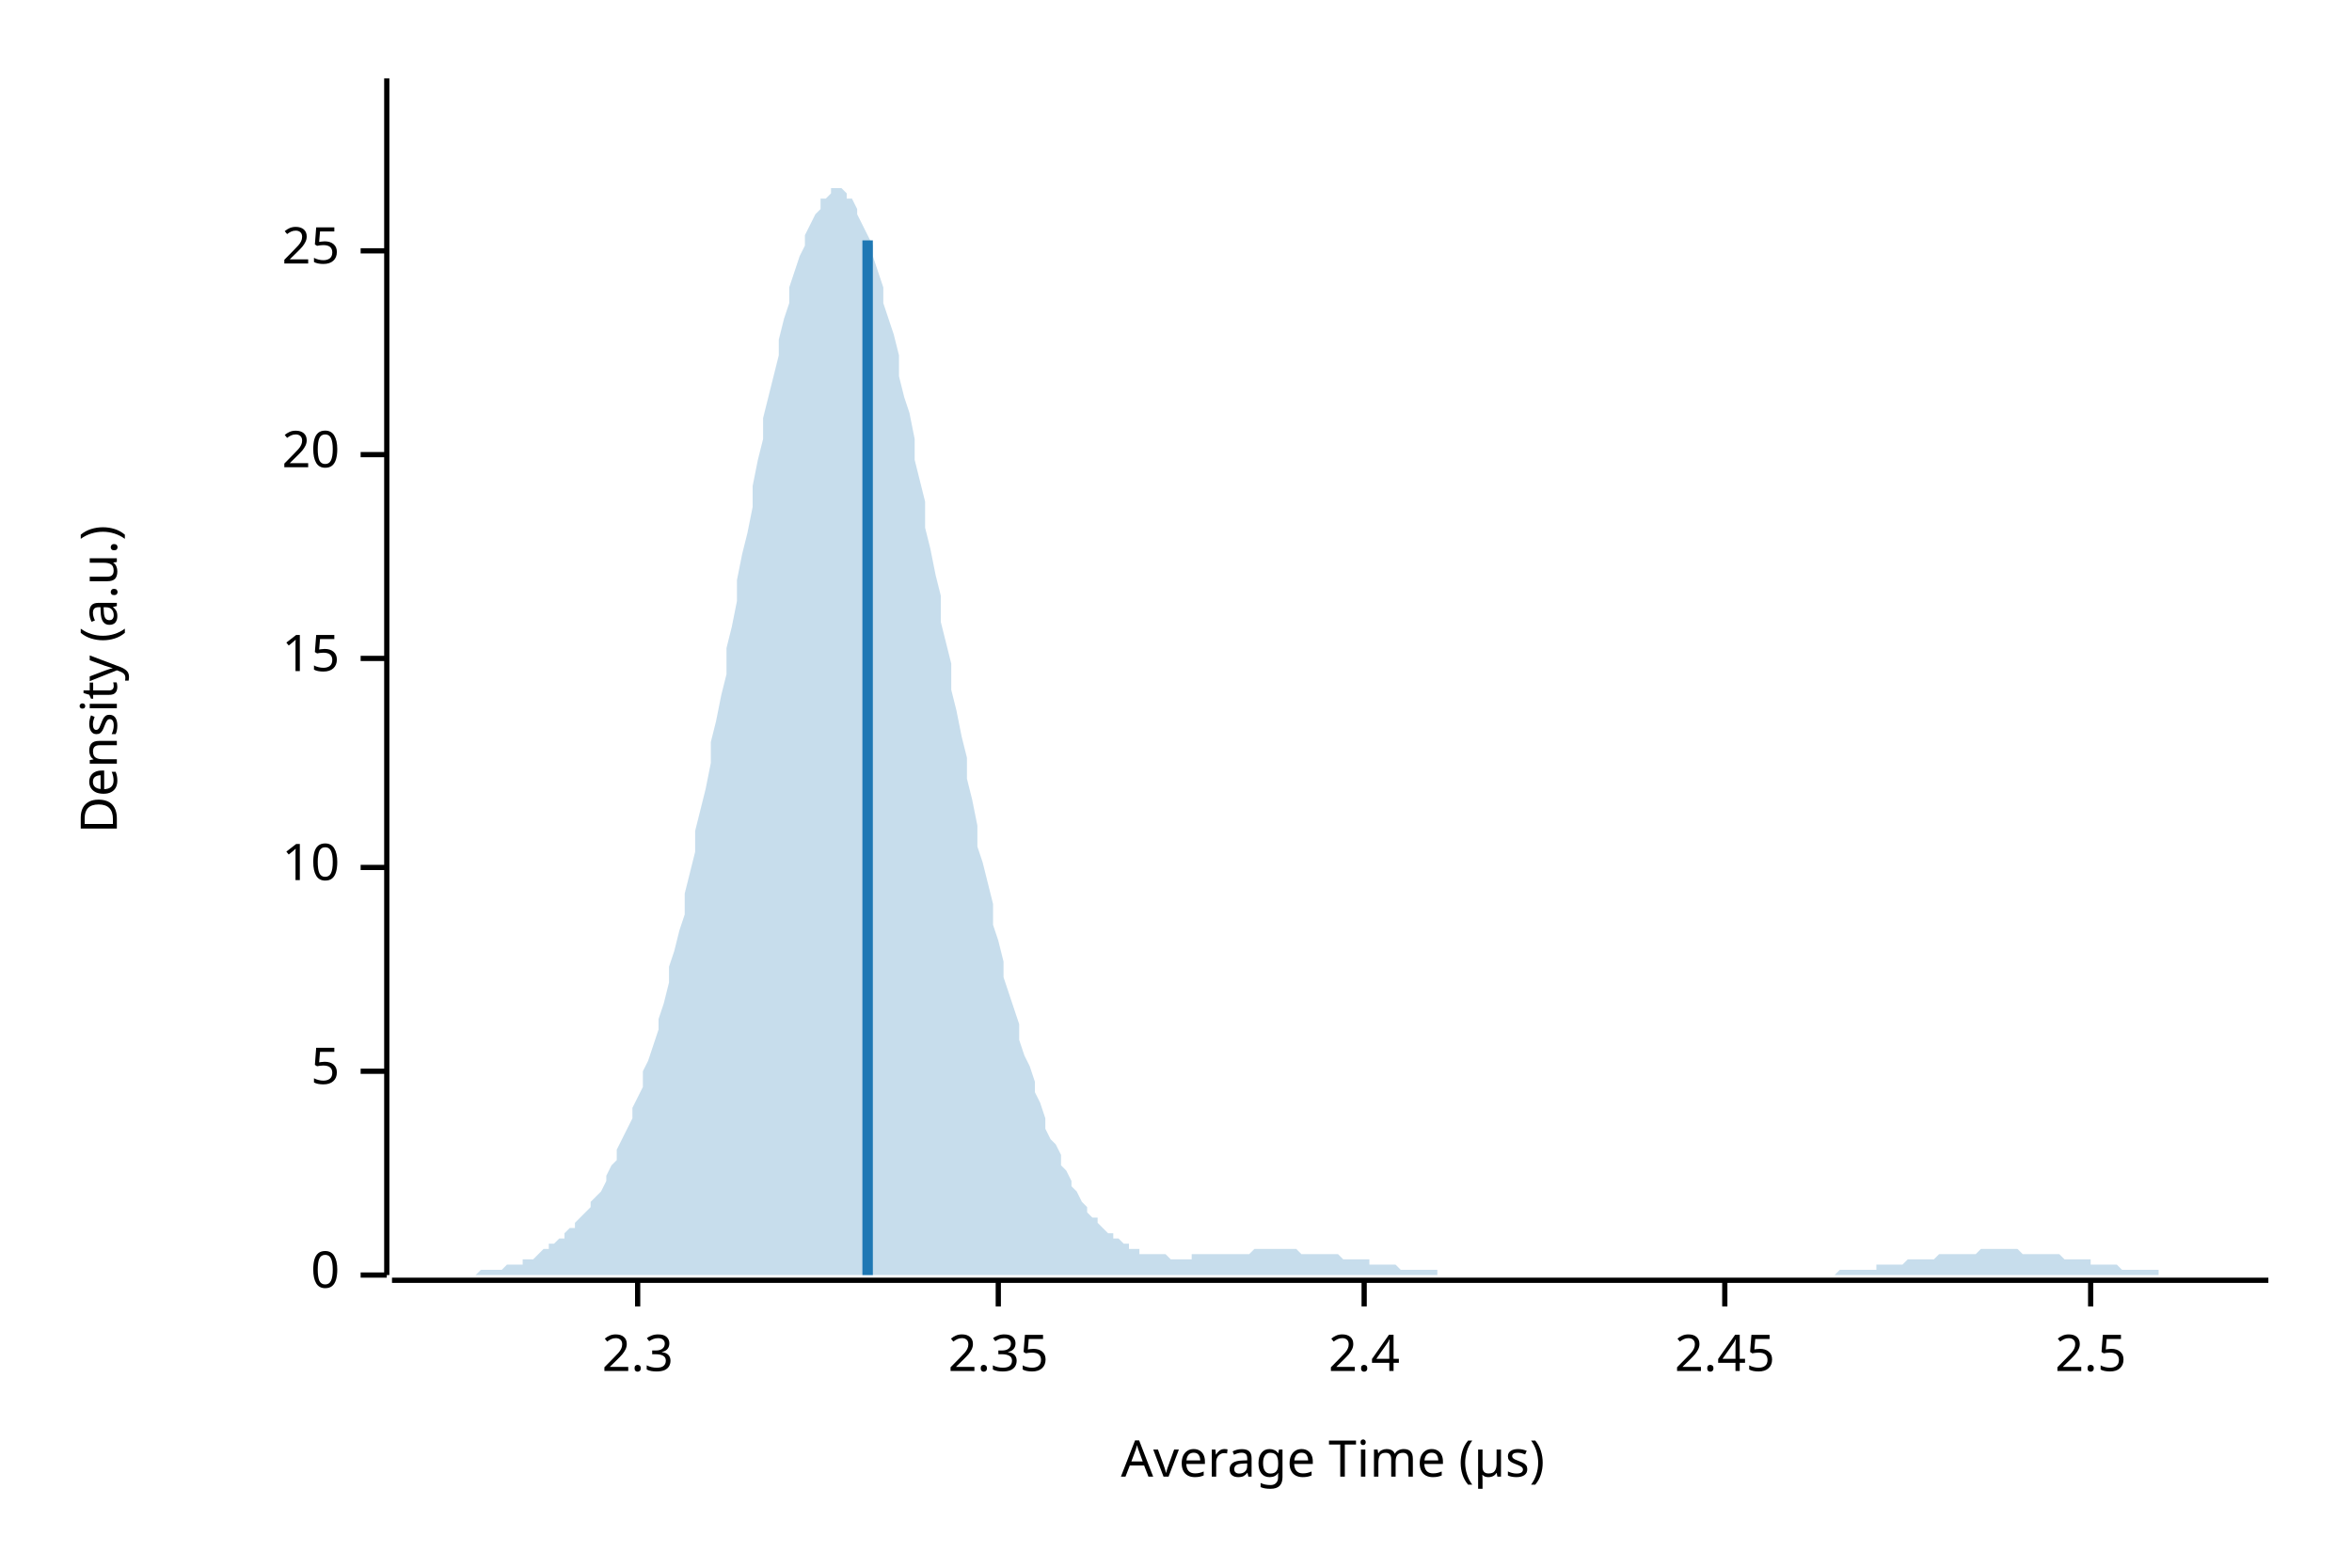
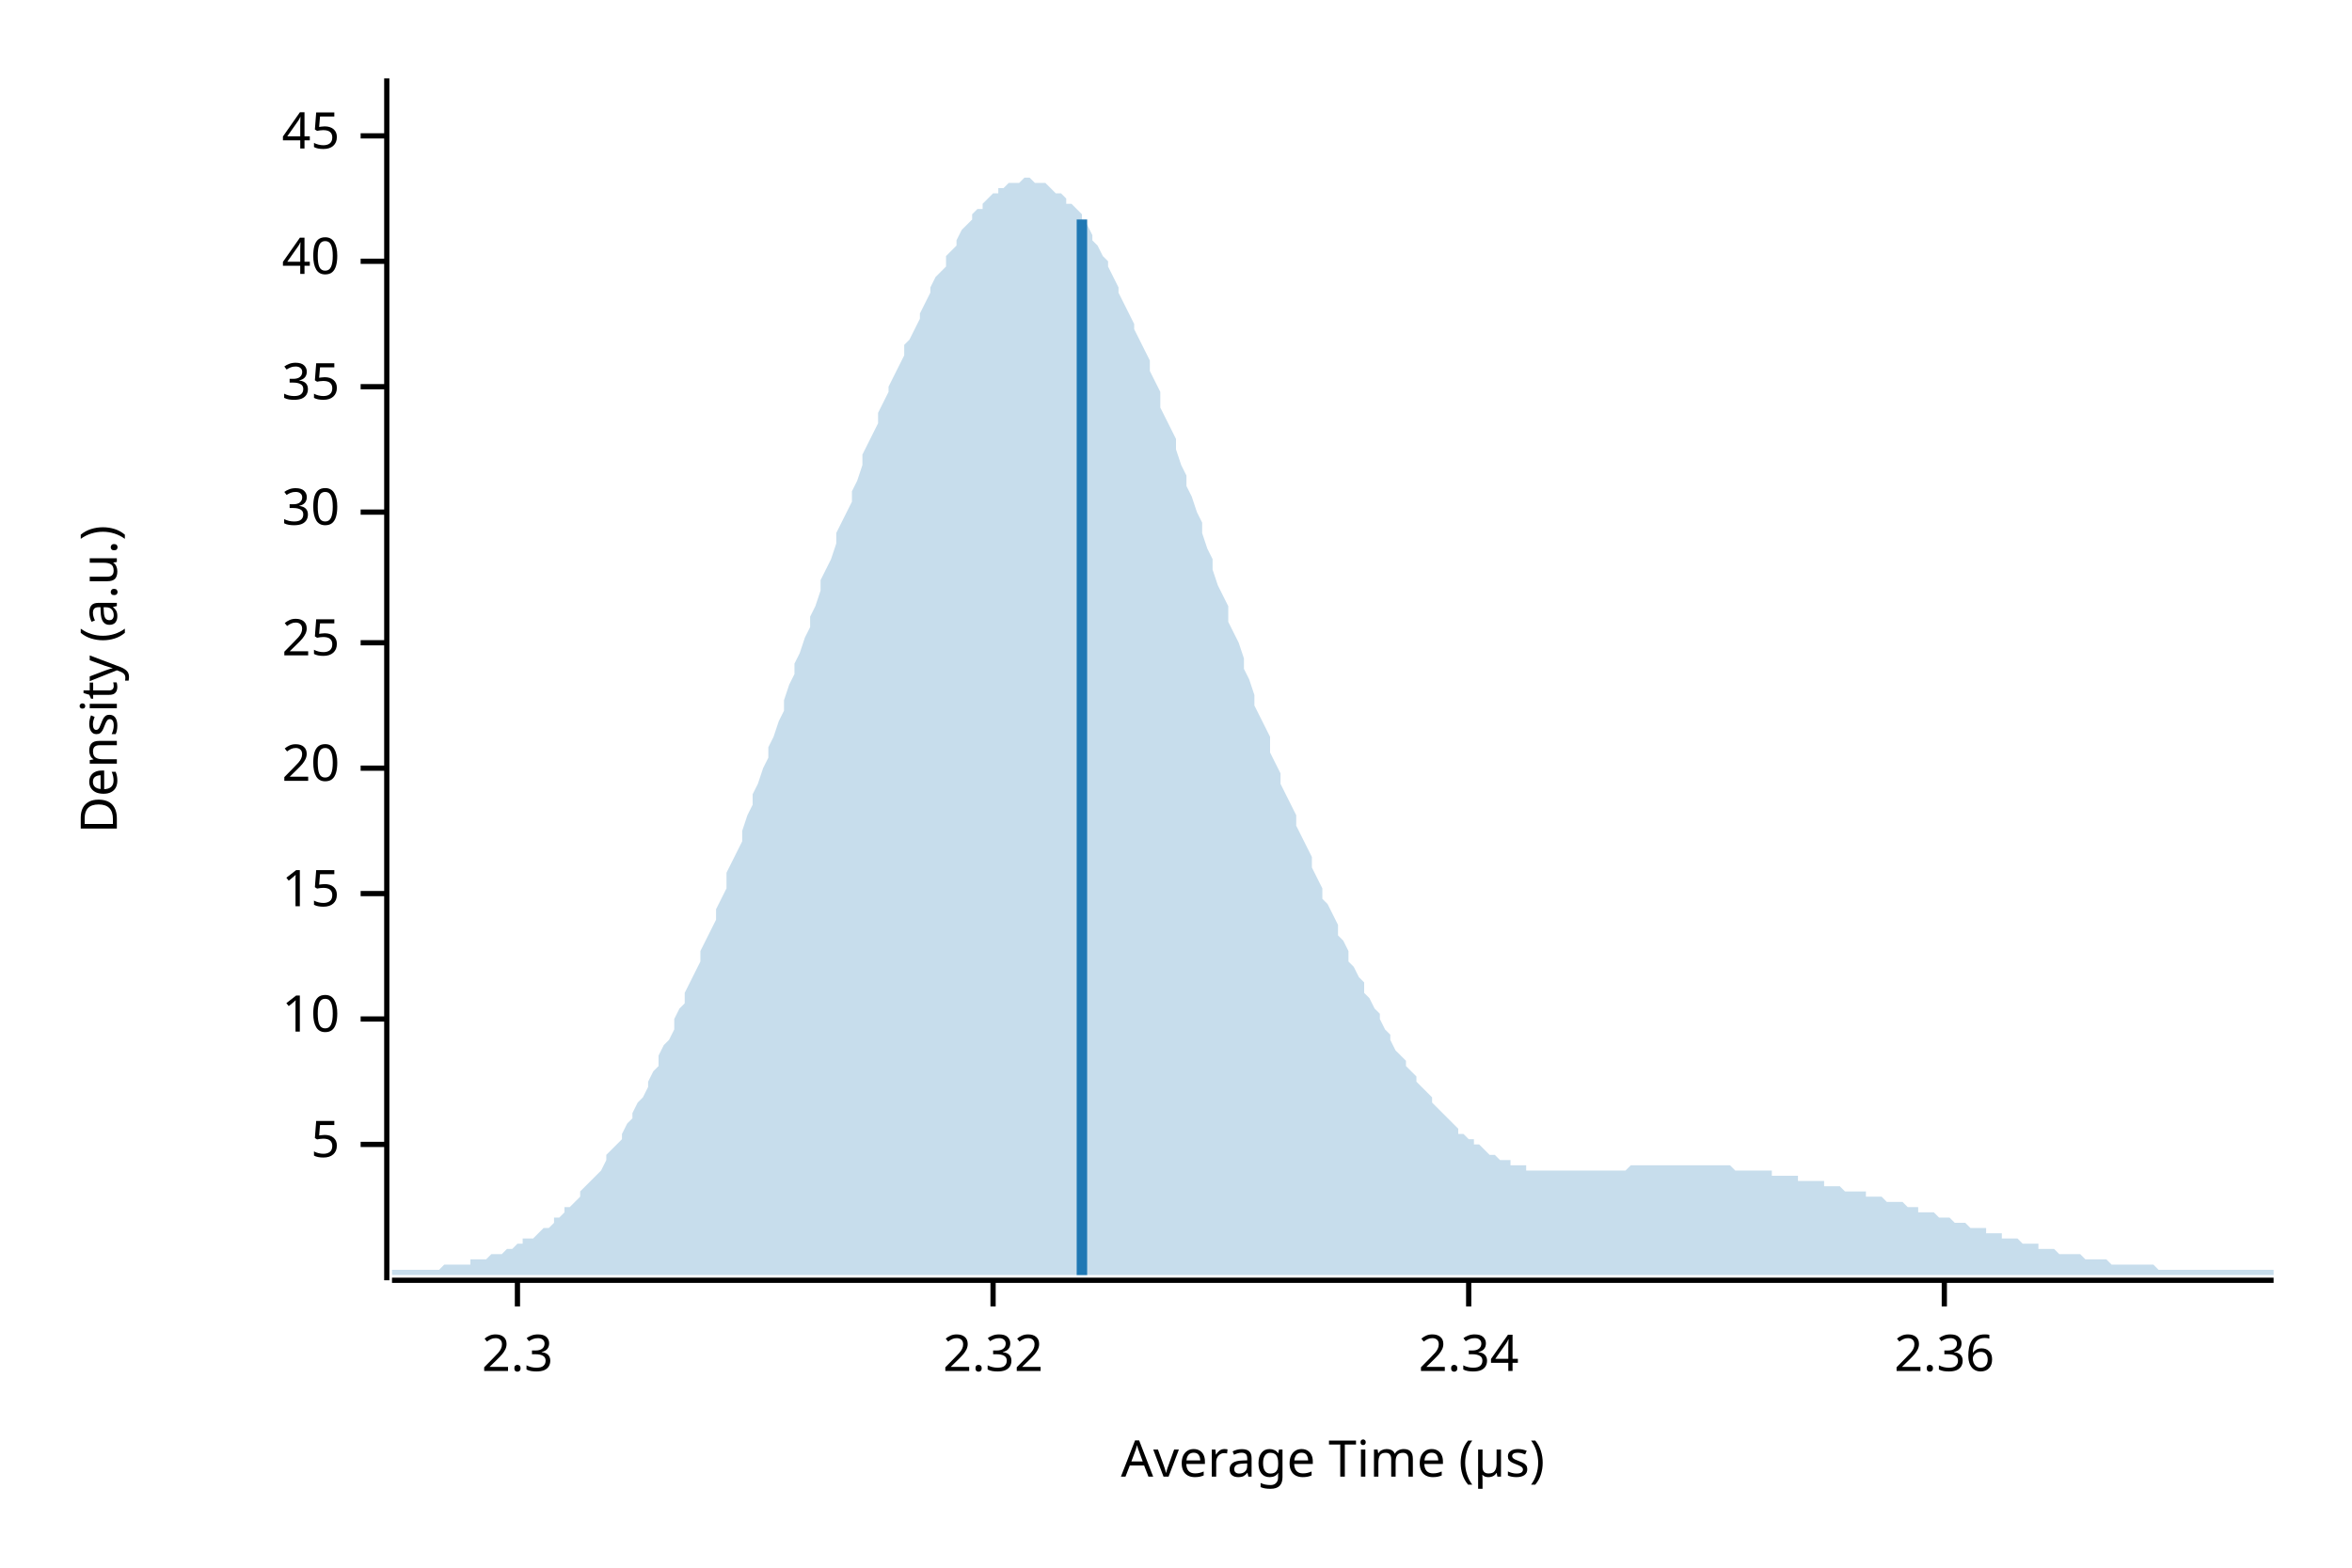
<svg xmlns="http://www.w3.org/2000/svg" width="450" height="300" viewBox="0 0 450 300">
  <text x="15" y="130" dy="0.76em" text-anchor="middle" font-family="sans-serif" font-size="9.677" opacity="1" fill="#000000" transform="rotate(270, 15, 130)">
Density (a.u.)
</text>
  <text x="255" y="285" dy="-0.5ex" text-anchor="middle" font-family="sans-serif" font-size="9.677" opacity="1" fill="#000000">
Average Time (µs)
</text>
-   <polyline fill="none" opacity="1" stroke="#000000" stroke-width="1" points="74,15 74,244 " />
-   <text x="65" y="244" dy="0.5ex" text-anchor="end" font-family="sans-serif" font-size="9.677" opacity="1" fill="#000000">
- 0
- </text>
-   <polyline fill="none" opacity="1" stroke="#000000" stroke-width="1" points="69,244 74,244 " />
-   <text x="65" y="205" dy="0.5ex" text-anchor="end" font-family="sans-serif" font-size="9.677" opacity="1" fill="#000000">
+   <polyline fill="none" opacity="1" stroke="#000000" stroke-width="1" points="74,15 74,245 " />
+   <text x="65" y="219" dy="0.5ex" text-anchor="end" font-family="sans-serif" font-size="9.677" opacity="1" fill="#000000">
5
</text>
-   <polyline fill="none" opacity="1" stroke="#000000" stroke-width="1" points="69,205 74,205 " />
-   <text x="65" y="166" dy="0.5ex" text-anchor="end" font-family="sans-serif" font-size="9.677" opacity="1" fill="#000000">
+   <polyline fill="none" opacity="1" stroke="#000000" stroke-width="1" points="69,219 74,219 " />
+   <text x="65" y="195" dy="0.5ex" text-anchor="end" font-family="sans-serif" font-size="9.677" opacity="1" fill="#000000">
10
</text>
-   <polyline fill="none" opacity="1" stroke="#000000" stroke-width="1" points="69,166 74,166 " />
-   <text x="65" y="126" dy="0.5ex" text-anchor="end" font-family="sans-serif" font-size="9.677" opacity="1" fill="#000000">
+   <polyline fill="none" opacity="1" stroke="#000000" stroke-width="1" points="69,195 74,195 " />
+   <text x="65" y="171" dy="0.5ex" text-anchor="end" font-family="sans-serif" font-size="9.677" opacity="1" fill="#000000">
15
</text>
-   <polyline fill="none" opacity="1" stroke="#000000" stroke-width="1" points="69,126 74,126 " />
-   <text x="65" y="87" dy="0.5ex" text-anchor="end" font-family="sans-serif" font-size="9.677" opacity="1" fill="#000000">
+   <polyline fill="none" opacity="1" stroke="#000000" stroke-width="1" points="69,171 74,171 " />
+   <text x="65" y="147" dy="0.5ex" text-anchor="end" font-family="sans-serif" font-size="9.677" opacity="1" fill="#000000">
20
</text>
-   <polyline fill="none" opacity="1" stroke="#000000" stroke-width="1" points="69,87 74,87 " />
-   <text x="65" y="48" dy="0.5ex" text-anchor="end" font-family="sans-serif" font-size="9.677" opacity="1" fill="#000000">
+   <polyline fill="none" opacity="1" stroke="#000000" stroke-width="1" points="69,147 74,147 " />
+   <text x="65" y="123" dy="0.5ex" text-anchor="end" font-family="sans-serif" font-size="9.677" opacity="1" fill="#000000">
25
</text>
-   <polyline fill="none" opacity="1" stroke="#000000" stroke-width="1" points="69,48 74,48 " />
-   <polyline fill="none" opacity="1" stroke="#000000" stroke-width="1" points="75,245 434,245 " />
-   <text x="122" y="255" dy="0.76em" text-anchor="middle" font-family="sans-serif" font-size="9.677" opacity="1" fill="#000000">
+   <polyline fill="none" opacity="1" stroke="#000000" stroke-width="1" points="69,123 74,123 " />
+   <text x="65" y="98" dy="0.5ex" text-anchor="end" font-family="sans-serif" font-size="9.677" opacity="1" fill="#000000">
+ 30
+ </text>
+   <polyline fill="none" opacity="1" stroke="#000000" stroke-width="1" points="69,98 74,98 " />
+   <text x="65" y="74" dy="0.5ex" text-anchor="end" font-family="sans-serif" font-size="9.677" opacity="1" fill="#000000">
+ 35
+ </text>
+   <polyline fill="none" opacity="1" stroke="#000000" stroke-width="1" points="69,74 74,74 " />
+   <text x="65" y="50" dy="0.5ex" text-anchor="end" font-family="sans-serif" font-size="9.677" opacity="1" fill="#000000">
+ 40
+ </text>
+   <polyline fill="none" opacity="1" stroke="#000000" stroke-width="1" points="69,50 74,50 " />
+   <text x="65" y="26" dy="0.5ex" text-anchor="end" font-family="sans-serif" font-size="9.677" opacity="1" fill="#000000">
+ 45
+ </text>
+   <polyline fill="none" opacity="1" stroke="#000000" stroke-width="1" points="69,26 74,26 " />
+   <polyline fill="none" opacity="1" stroke="#000000" stroke-width="1" points="75,245 435,245 " />
+   <text x="99" y="255" dy="0.76em" text-anchor="middle" font-family="sans-serif" font-size="9.677" opacity="1" fill="#000000">
2.3
</text>
-   <polyline fill="none" opacity="1" stroke="#000000" stroke-width="1" points="122,245 122,250 " />
-   <text x="191" y="255" dy="0.76em" text-anchor="middle" font-family="sans-serif" font-size="9.677" opacity="1" fill="#000000">
- 2.35
+   <polyline fill="none" opacity="1" stroke="#000000" stroke-width="1" points="99,245 99,250 " />
+   <text x="190" y="255" dy="0.76em" text-anchor="middle" font-family="sans-serif" font-size="9.677" opacity="1" fill="#000000">
+ 2.32
</text>
-   <polyline fill="none" opacity="1" stroke="#000000" stroke-width="1" points="191,245 191,250 " />
-   <text x="261" y="255" dy="0.76em" text-anchor="middle" font-family="sans-serif" font-size="9.677" opacity="1" fill="#000000">
- 2.4
+   <polyline fill="none" opacity="1" stroke="#000000" stroke-width="1" points="190,245 190,250 " />
+   <text x="281" y="255" dy="0.76em" text-anchor="middle" font-family="sans-serif" font-size="9.677" opacity="1" fill="#000000">
+ 2.34
</text>
-   <polyline fill="none" opacity="1" stroke="#000000" stroke-width="1" points="261,245 261,250 " />
-   <text x="330" y="255" dy="0.76em" text-anchor="middle" font-family="sans-serif" font-size="9.677" opacity="1" fill="#000000">
- 2.45
+   <polyline fill="none" opacity="1" stroke="#000000" stroke-width="1" points="281,245 281,250 " />
+   <text x="372" y="255" dy="0.76em" text-anchor="middle" font-family="sans-serif" font-size="9.677" opacity="1" fill="#000000">
+ 2.36
</text>
-   <polyline fill="none" opacity="1" stroke="#000000" stroke-width="1" points="330,245 330,250 " />
-   <text x="400" y="255" dy="0.76em" text-anchor="middle" font-family="sans-serif" font-size="9.677" opacity="1" fill="#000000">
- 2.5
- </text>
-   <polyline fill="none" opacity="1" stroke="#000000" stroke-width="1" points="400,245 400,250 " />
-   <polygon opacity="0.25" fill="#1F78B4" points="75,244 75,244 76,244 77,244 77,244 78,244 79,244 80,244 80,244 81,244 82,244 82,244 83,244 84,244 85,244 85,244 86,244 87,244 87,244 88,244 89,244 90,244 90,244 91,244 92,243 92,243 93,243 94,243 95,243 95,243 96,243 97,242 98,242 98,242 99,242 100,242 100,241 101,241 102,241 103,240 103,240 104,239 105,239 105,238 106,238 107,237 108,237 108,236 109,235 110,235 110,234 111,233 112,232 113,231 113,230 114,229 115,228 116,226 116,225 117,223 118,222 118,220 119,218 120,216 121,214 121,212 122,210 123,208 123,205 124,203 125,200 126,197 126,195 127,192 128,188 128,185 129,182 130,178 131,175 131,171 132,167 133,163 133,159 134,155 135,151 136,146 136,142 137,138 138,133 139,129 139,124 140,120 141,115 141,111 142,106 143,102 144,97 144,93 145,88 146,84 146,80 147,76 148,72 149,68 149,65 150,61 151,58 151,55 152,52 153,49 154,47 154,45 155,43 156,41 157,40 157,38 158,38 159,37 159,36 160,36 161,36 162,37 162,38 163,38 164,40 164,41 165,43 166,45 167,47 167,49 168,52 169,55 169,58 170,61 171,64 172,68 172,72 173,76 174,79 175,84 175,88 176,92 177,96 177,101 178,105 179,110 180,114 180,119 181,123 182,127 182,132 183,136 184,141 185,145 185,149 186,153 187,158 187,162 188,165 189,169 190,173 190,177 191,180 192,184 192,187 193,190 194,193 195,196 195,199 196,202 197,204 198,207 198,209 199,211 200,214 200,216 201,218 202,219 203,221 203,223 204,224 205,226 205,227 206,228 207,230 208,231 208,232 209,233 210,233 210,234 211,235 212,236 213,236 213,237 214,237 215,238 216,238 216,239 217,239 218,239 218,240 219,240 220,240 221,240 221,240 222,240 223,240 223,240 224,241 225,241 226,241 226,241 227,241 228,241 228,240 229,240 230,240 231,240 231,240 232,240 233,240 233,240 234,240 235,240 236,240 236,240 237,240 238,240 239,240 239,240 240,239 241,239 241,239 242,239 243,239 244,239 244,239 245,239 246,239 246,239 247,239 248,239 249,240 249,240 250,240 251,240 251,240 252,240 253,240 254,240 254,240 255,240 256,240 257,241 257,241 258,241 259,241 259,241 260,241 261,241 262,241 262,242 263,242 264,242 264,242 265,242 266,242 267,242 267,242 268,243 269,243 269,243 270,243 271,243 272,243 272,243 273,243 274,243 275,243 275,244 276,244 277,244 277,244 278,244 279,244 280,244 280,244 281,244 282,244 282,244 283,244 284,244 285,244 285,244 286,244 287,244 287,244 288,244 289,244 290,244 290,244 291,244 292,244 292,244 293,244 294,244 295,244 295,244 296,244 297,244 298,244 298,244 299,244 300,244 300,244 301,244 302,244 303,244 303,244 304,244 305,244 305,244 306,244 307,244 308,244 308,244 309,244 310,244 310,244 311,244 312,244 313,244 313,244 314,244 315,244 316,244 316,244 317,244 318,244 318,244 319,244 320,244 321,244 321,244 322,244 323,244 323,244 324,244 325,244 326,244 326,244 327,244 328,244 328,244 329,244 330,244 331,244 331,244 332,244 333,244 333,244 334,244 335,244 336,244 336,244 337,244 338,244 339,244 339,244 340,244 341,244 341,244 342,244 343,244 344,244 344,244 345,244 346,244 346,244 347,244 348,244 349,244 349,244 350,244 351,244 351,244 352,243 353,243 354,243 354,243 355,243 356,243 357,243 357,243 358,243 359,243 359,242 360,242 361,242 362,242 362,242 363,242 364,242 364,242 365,241 366,241 367,241 367,241 368,241 369,241 369,241 370,241 371,240 372,240 372,240 373,240 374,240 375,240 375,240 376,240 377,240 377,240 378,240 379,239 380,239 380,239 381,239 382,239 382,239 383,239 384,239 385,239 385,239 386,239 387,240 387,240 388,240 389,240 390,240 390,240 391,240 392,240 392,240 393,240 394,240 395,241 395,241 396,241 397,241 398,241 398,241 399,241 400,241 400,242 401,242 402,242 403,242 403,242 404,242 405,242 405,242 406,243 407,243 408,243 408,243 409,243 410,243 410,243 411,243 412,243 413,243 413,244 414,244 415,244 416,244 416,244 417,244 418,244 418,244 419,244 420,244 421,244 421,244 422,244 423,244 423,244 424,244 425,244 426,244 426,244 427,244 428,244 428,244 429,244 430,244 431,244 431,244 432,244 433,244 434,244 434,244 75,244 " />
-   <polyline fill="none" opacity="1" stroke="#1F78B4" stroke-width="2" points="166,244 166,46 " />
+   <polyline fill="none" opacity="1" stroke="#000000" stroke-width="1" points="372,245 372,250 " />
+   <polygon opacity="0.25" fill="#1F78B4" points="75,243 75,243 76,243 77,243 77,243 78,243 79,243 80,243 80,243 81,243 82,243 82,243 83,243 84,243 85,242 85,242 86,242 87,242 87,242 88,242 89,242 90,242 90,241 91,241 92,241 93,241 93,241 94,240 95,240 95,240 96,240 97,239 98,239 98,239 99,238 100,238 100,237 101,237 102,237 103,236 103,236 104,235 105,235 106,234 106,233 107,233 108,232 108,231 109,231 110,230 111,229 111,228 112,227 113,226 113,226 114,225 115,224 116,222 116,221 117,220 118,219 119,218 119,217 120,215 121,214 121,213 122,211 123,210 124,208 124,207 125,205 126,204 126,202 127,200 128,199 129,197 129,195 130,193 131,192 131,190 132,188 133,186 134,184 134,182 135,180 136,178 137,176 137,174 138,172 139,170 139,167 140,165 141,163 142,161 142,159 143,156 144,154 144,152 145,150 146,147 147,145 147,143 148,141 149,138 150,136 150,134 151,131 152,129 152,127 153,125 154,122 155,120 155,118 156,116 157,113 157,111 158,109 159,107 160,104 160,102 161,100 162,98 163,96 163,94 164,92 165,89 165,87 166,85 167,83 168,81 168,79 169,77 170,75 170,74 171,72 172,70 173,68 173,66 174,65 175,63 176,61 176,60 177,58 178,56 178,55 179,53 180,52 181,51 181,49 182,48 183,47 183,46 184,44 185,43 186,42 186,41 187,40 188,40 188,39 189,38 190,37 191,37 191,36 192,36 193,35 194,35 194,35 195,35 196,34 196,34 197,34 198,35 199,35 199,35 200,35 201,36 201,36 202,37 203,37 204,38 204,39 205,39 206,40 207,41 207,42 208,43 209,45 209,46 210,47 211,49 212,50 212,51 213,53 214,55 214,56 215,58 216,60 217,62 217,63 218,65 219,67 220,69 220,71 221,73 222,75 222,78 223,80 224,82 225,84 225,86 226,89 227,91 227,93 228,95 229,98 230,100 230,102 231,105 232,107 232,109 233,112 234,114 235,116 235,119 236,121 237,123 238,126 238,128 239,130 240,133 240,135 241,137 242,139 243,141 243,144 244,146 245,148 245,150 246,152 247,154 248,156 248,158 249,160 250,162 251,164 251,166 252,168 253,170 253,172 254,173 255,175 256,177 256,179 257,180 258,182 258,184 259,185 260,187 261,188 261,190 262,191 263,193 264,194 264,195 265,197 266,198 266,199 267,201 268,202 269,203 269,204 270,205 271,206 271,207 272,208 273,209 274,210 274,211 275,212 276,213 277,214 277,214 278,215 279,216 279,217 280,217 281,218 282,218 282,219 283,219 284,220 284,220 285,221 286,221 287,222 287,222 288,222 289,222 289,223 290,223 291,223 292,223 292,224 293,224 294,224 295,224 295,224 296,224 297,224 297,224 298,224 299,224 300,224 300,224 301,224 302,224 302,224 303,224 304,224 305,224 305,224 306,224 307,224 308,224 308,224 309,224 310,224 310,224 311,224 312,223 313,223 313,223 314,223 315,223 315,223 316,223 317,223 318,223 318,223 319,223 320,223 321,223 321,223 322,223 323,223 323,223 324,223 325,223 326,223 326,223 327,223 328,223 328,223 329,223 330,223 331,223 331,223 332,224 333,224 333,224 334,224 335,224 336,224 336,224 337,224 338,224 339,224 339,225 340,225 341,225 341,225 342,225 343,225 344,225 344,226 345,226 346,226 346,226 347,226 348,226 349,226 349,227 350,227 351,227 352,227 352,227 353,228 354,228 354,228 355,228 356,228 357,228 357,229 358,229 359,229 359,229 360,229 361,230 362,230 362,230 363,230 364,230 365,231 365,231 366,231 367,231 367,232 368,232 369,232 370,232 370,232 371,233 372,233 372,233 373,233 374,234 375,234 375,234 376,234 377,235 378,235 378,235 379,235 380,235 380,236 381,236 382,236 383,236 383,237 384,237 385,237 385,237 386,237 387,238 388,238 388,238 389,238 390,238 390,239 391,239 392,239 393,239 393,239 394,240 395,240 396,240 396,240 397,240 398,240 398,240 399,241 400,241 401,241 401,241 402,241 403,241 403,241 404,242 405,242 406,242 406,242 407,242 408,242 409,242 409,242 410,242 411,242 411,242 412,242 413,243 414,243 414,243 415,243 416,243 416,243 417,243 418,243 419,243 419,243 420,243 421,243 422,243 422,243 423,243 424,243 424,243 425,243 426,243 427,243 427,243 428,243 429,243 429,243 430,243 431,243 432,243 432,243 433,243 434,243 435,243 435,244 75,244 " />
+   <polyline fill="none" opacity="1" stroke="#1F78B4" stroke-width="2" points="207,244 207,42 " />
</svg>
